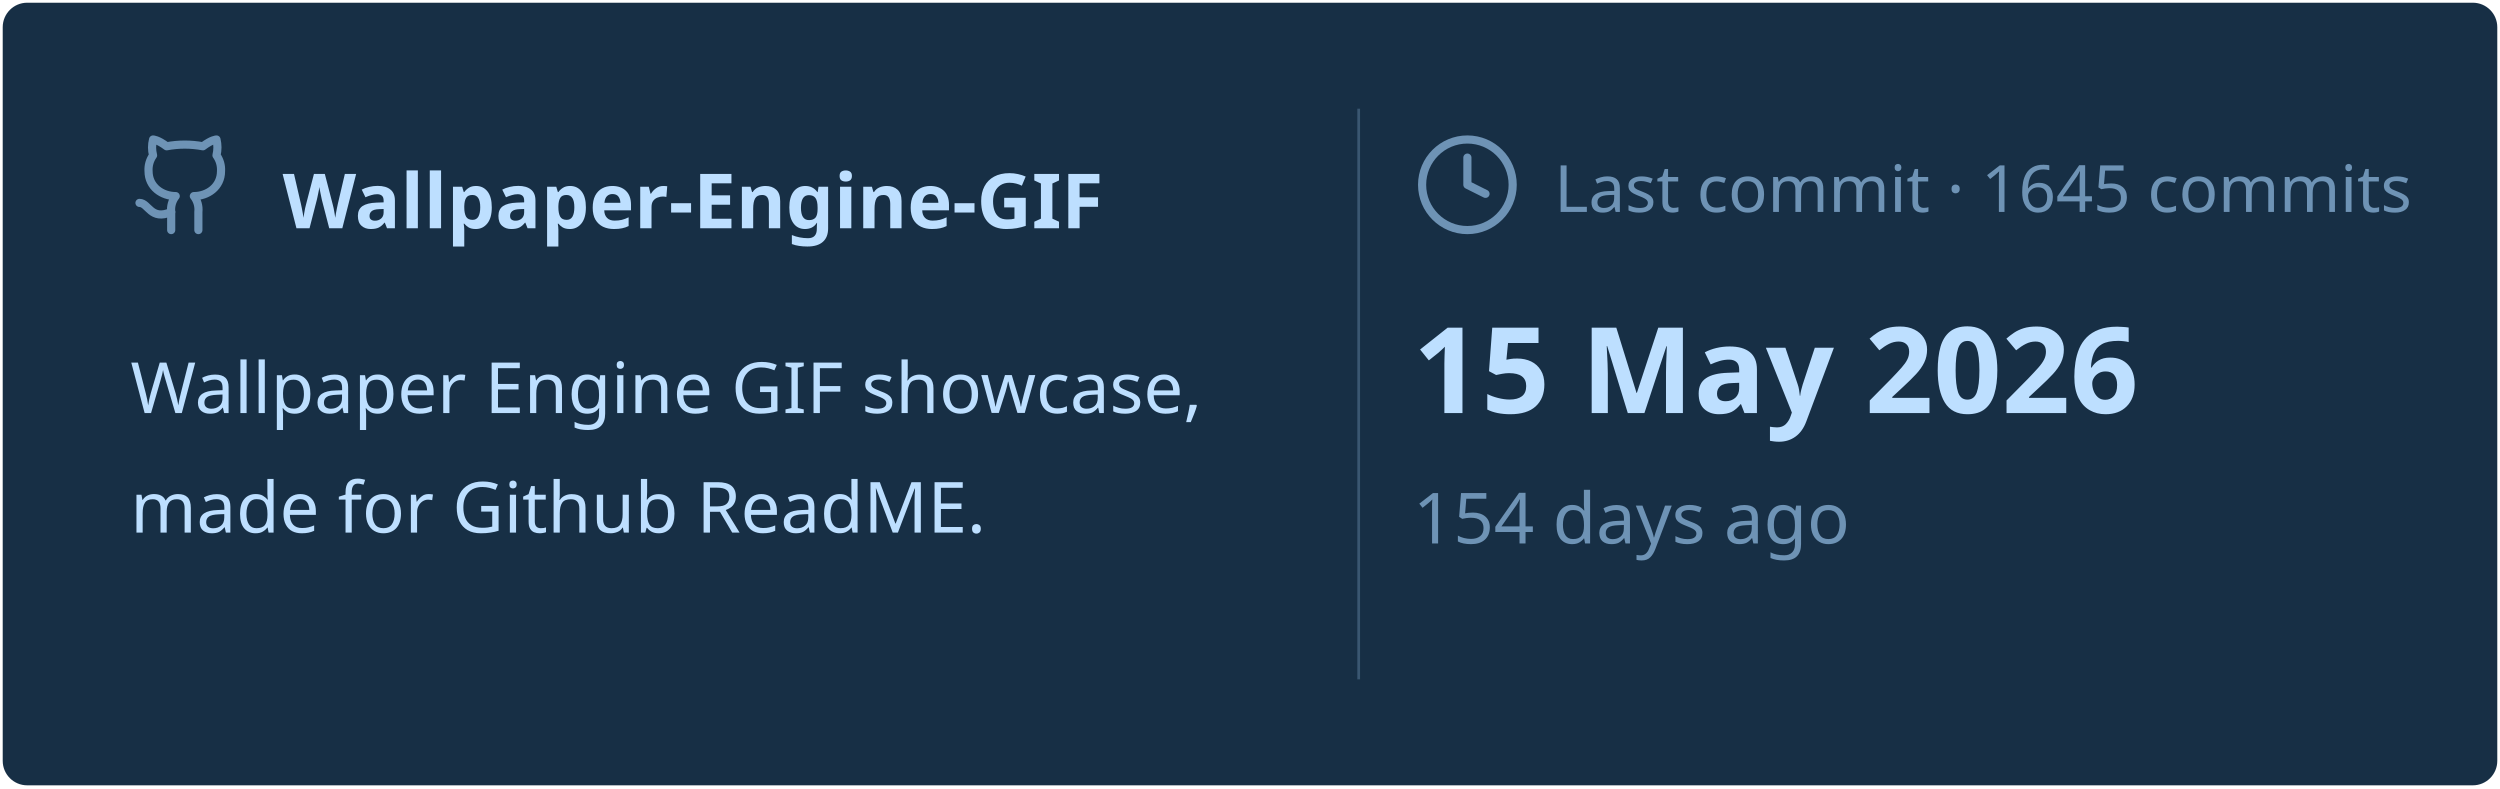
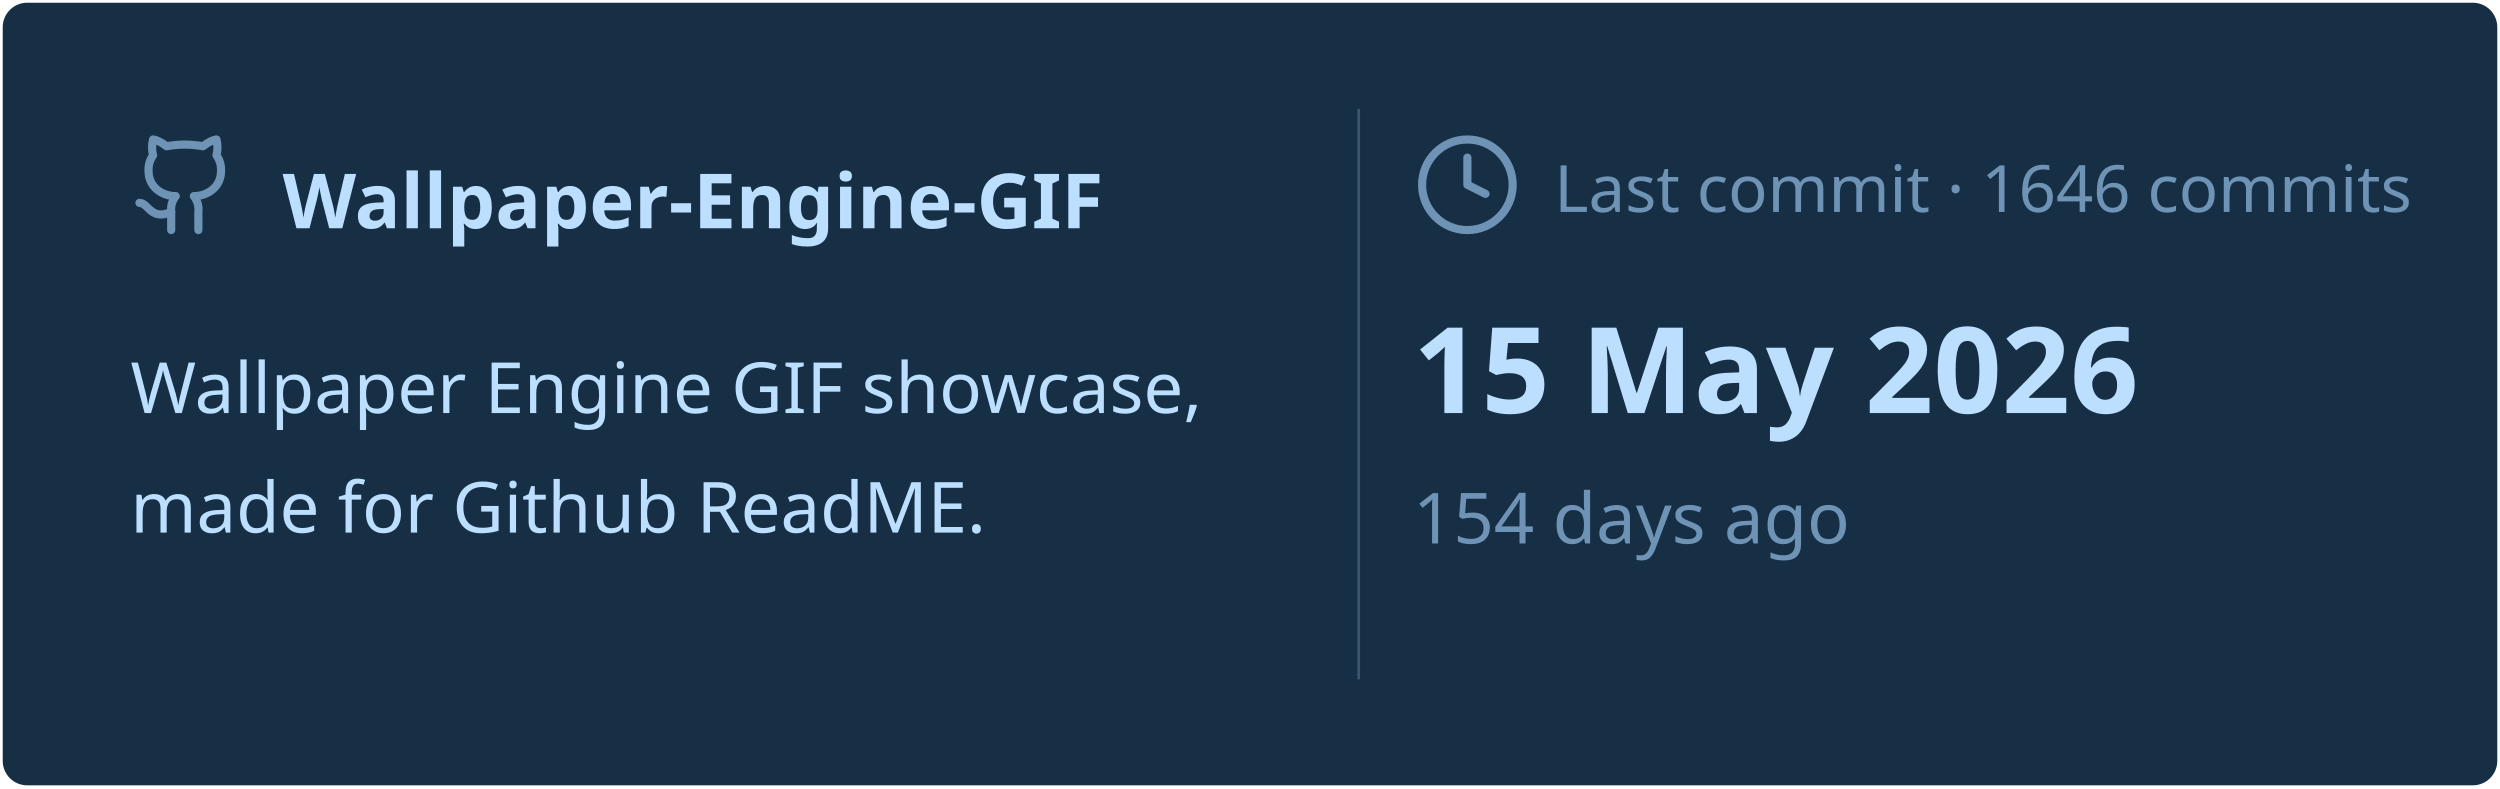
<svg xmlns="http://www.w3.org/2000/svg" viewBox="0 0 460 145" width="460px" height="145px">
  <rect stroke="#000000" stroke-opacity="0" fill="#172F45" rx="4.5" x="0.5" y="0.5" width="459" height="144" />
  <g transform="translate(24, 42)">
    <svg x="0" y="-18" width="20" height="20" viewBox="0 0 24 24" fill="none" stroke="#6E93B5" stroke-width="1.8" stroke-linecap="round" stroke-linejoin="round">
      <path d="M15 22v-4a4.8 4.8 0 0 0-1-3.5c3 0 6-2 6-5.5.08-1.25-.27-2.48-1-3.5.28-1.15.28-2.35 0-3.5 0 0-1 0-3 1.5-2.64-.5-5.36-.5-8 0C6 2 5 2 5 2c-.3 1.15-.3 2.35 0 3.5A5.403 5.403 0 0 0 4 9c0 3.5 3 5.5 6 5.5-.39.49-.68 1.05-.85 1.65-.17.6-.22 1.23-.15 1.85v4" />
      <path d="M9 18c-4.51 2-5-2-7-2" />
    </svg>
    <text x="28" y="0" font-family="&quot;Segoe UI&quot;, Ubuntu, sans-serif" font-size="14" font-weight="700" fill="#BDDFFF">Wallpaper-Engine-GIF</text>
  </g>
  <text x="24" y="76" font-family="&quot;Segoe UI&quot;, Ubuntu, sans-serif" font-size="13" font-weight="400" fill="#BDDFFF">Wallpaper Engine GIF showcase,</text>
  <text x="24" y="98" font-family="&quot;Segoe UI&quot;, Ubuntu, sans-serif" font-size="13" font-weight="400" fill="#BDDFFF">made for Github ReadME.</text>
  <line x1="250" y1="20" x2="250" y2="125" stroke="#6E93B5" stroke-width="0.5" stroke-opacity="0.4" />
  <svg x="260" y="24" width="20" height="20" viewBox="0 0 24 24" fill="none" stroke="#6E93B5" stroke-width="1.8" stroke-linecap="round" stroke-linejoin="round">
    <circle cx="12" cy="12" r="10" />
    <polyline points="12 6 12 12 16 14" />
  </svg>
-   <text x="286" y="39" font-family="&quot;Segoe UI&quot;, Ubuntu, sans-serif" font-size="12" font-weight="400" fill="#6E93B5">Last commit · 1645 commits</text>
+   <text x="286" y="39" font-family="&quot;Segoe UI&quot;, Ubuntu, sans-serif" font-size="12" font-weight="400" fill="#6E93B5">Last commit · 1646 commits</text>
  <text x="260" y="76" font-family="&quot;Segoe UI&quot;, Ubuntu, sans-serif" font-size="22" font-weight="700" fill="#BDDFFF">15 May 2026</text>
  <text x="260" y="100" font-family="&quot;Segoe UI&quot;, Ubuntu, sans-serif" font-size="13" font-weight="400" fill="#6E93B5">154 days ago</text>
</svg>
